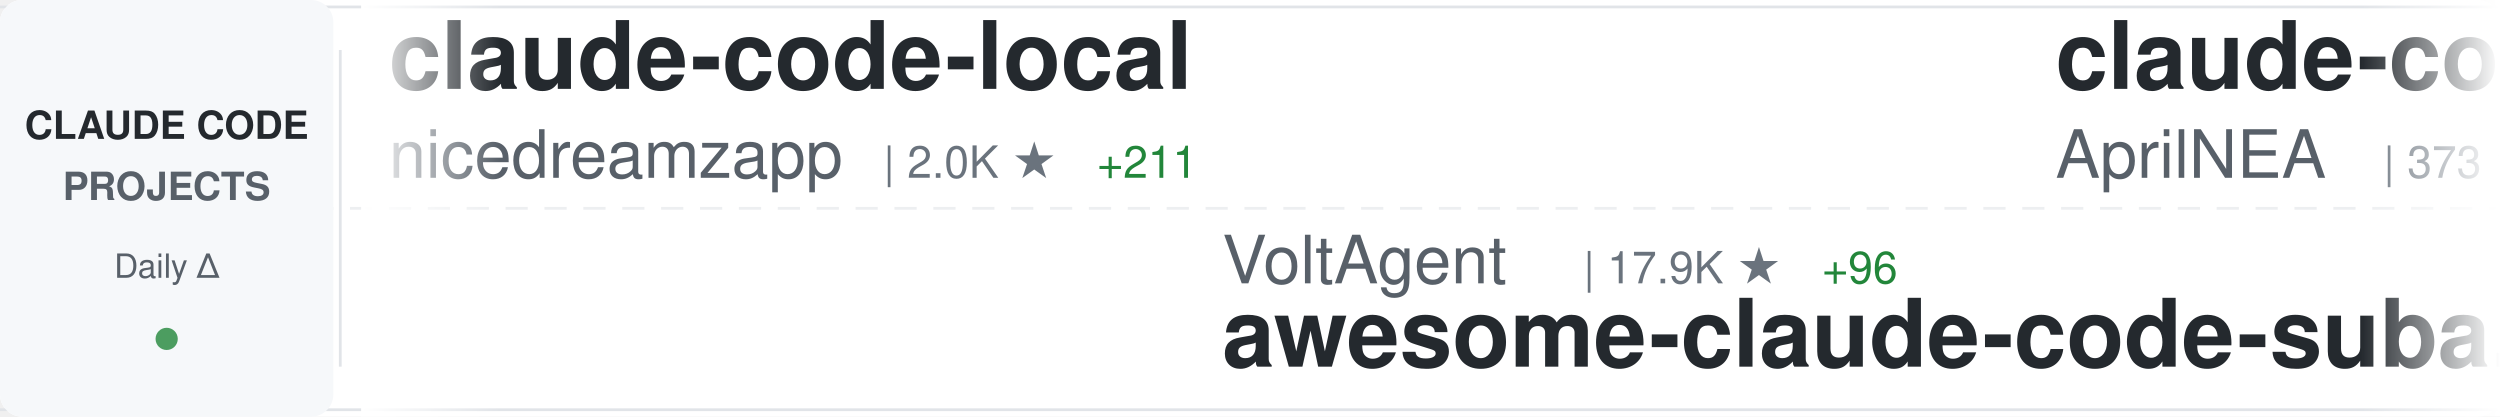
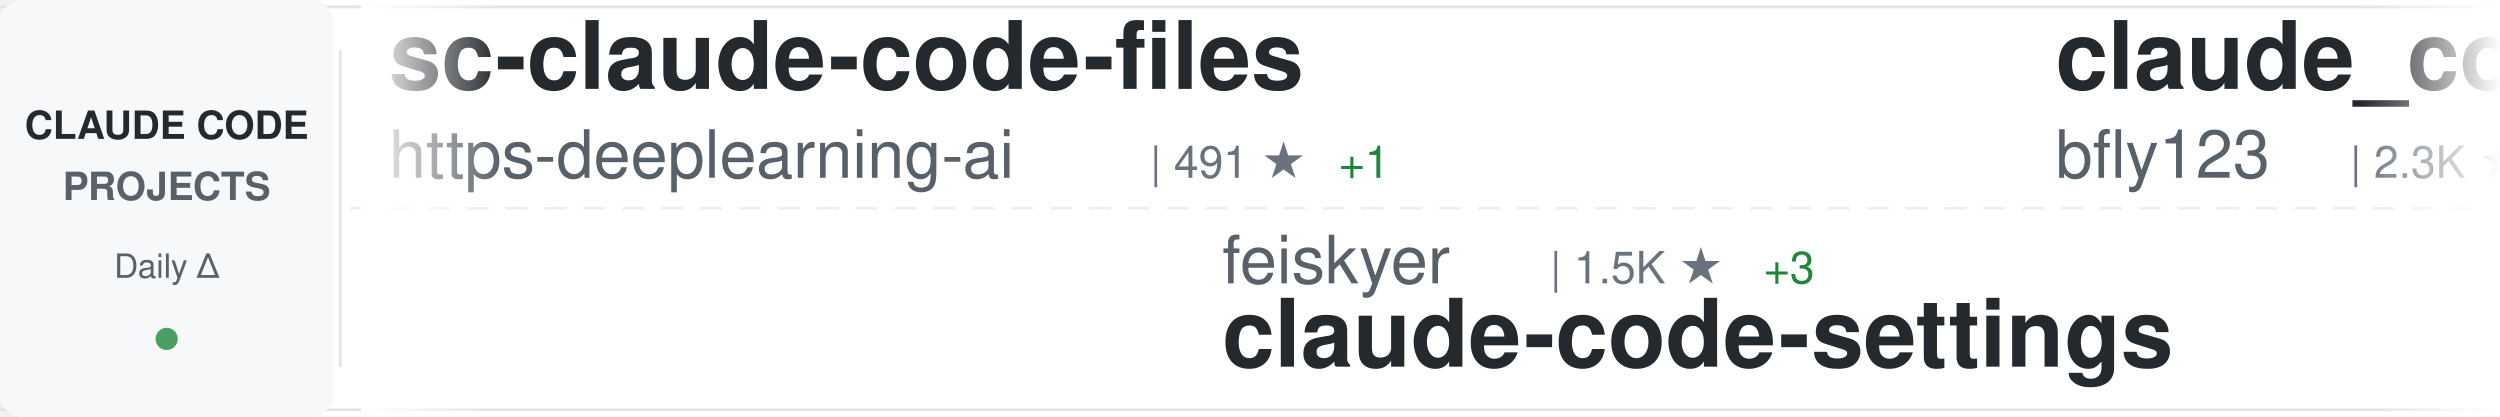
<svg xmlns="http://www.w3.org/2000/svg" width="900" height="150">
  <defs>
    <linearGradient id="awesomeLeftFade" x1="0%" y1="0%" x2="100%" y2="0%">
      <stop offset="0%" style="stop-color:#ffffff;stop-opacity:1" />
      <stop offset="100%" style="stop-color:#ffffff;stop-opacity:0" />
    </linearGradient>
    <linearGradient id="awesomeRightFade" x1="0%" y1="0%" x2="100%" y2="0%">
      <stop offset="0%" style="stop-color:#ffffff;stop-opacity:0" />
      <stop offset="100%" style="stop-color:#ffffff;stop-opacity:1" />
    </linearGradient>
  </defs>
  <rect width="900" height="150" fill="#ffffff" rx="8" />
  <rect x="0" y="2" width="900" height="1" fill="#e1e4e8" />
  <rect x="0" y="147" width="900" height="1" fill="#e1e4e8" />
  <line x1="0" y1="75" x2="900" y2="75" stroke="#e1e4e8" stroke-width="1" stroke-dasharray="8 6" opacity="0.6" />
  <rect x="0" y="0" width="120" height="150" fill="#f6f8fa" rx="8" />
  <text x="60" y="50" font-family="-apple-system, BlinkMacSystemFont, 'Segoe UI', Helvetica, Arial, sans-serif" font-size="14" font-weight="600" fill="#24292e" text-anchor="middle">CLAUDE CODE</text>
  <text x="60" y="72" font-family="-apple-system, BlinkMacSystemFont, 'Segoe UI', Helvetica, Arial, sans-serif" font-size="14" font-weight="600" fill="#586069" text-anchor="middle">PROJECTS</text>
  <text x="60" y="100" font-family="-apple-system, BlinkMacSystemFont, 'Segoe UI', Helvetica, Arial, sans-serif" font-size="12" font-weight="500" fill="#586069" text-anchor="middle">Daily Δ</text>
  <circle cx="60" cy="122" r="4" fill="#22863a" opacity="0.8" />
  <rect x="122" y="18" width="1" height="114" fill="#e1e4e8" />
  <clipPath id="awesomeTickerClip">
    <rect x="130" y="0" width="770" height="150" />
  </clipPath>
  <g clip-path="url(#awesomeTickerClip)">
    <g id="awesomeTickerItems">
      <animateTransform attributeName="transform" attributeType="XML" type="translate" from="0 0" to="-3000 0" dur="54s" repeatCount="indefinite" />
      <g transform="translate(0, 0)">
-         <text x="140" y="32" font-family="-apple-system, BlinkMacSystemFont, 'Segoe UI', Helvetica, Arial, sans-serif" font-size="34" font-weight="600" fill="#24292e">claude-code-local</text>
-         <text x="140" y="64" font-family="-apple-system, BlinkMacSystemFont, 'Segoe UI', Helvetica, Arial, sans-serif" font-size="24" font-weight="400" fill="#586069">nicedreamzapp</text>
-         <text x="318" y="64" font-family="-apple-system, BlinkMacSystemFont, 'Segoe UI', Helvetica, Arial, sans-serif" font-size="16" font-weight="500" fill="#6a737d">| 2.0K ★</text>
-         <text x="395" y="64" font-family="-apple-system, BlinkMacSystemFont, 'Segoe UI', Helvetica, Arial, sans-serif" font-size="16" font-weight="500" fill="#22863a"> +211</text>
+         <text x="140" y="32" font-family="-apple-system, BlinkMacSystemFont, 'Segoe UI', Helvetica, Arial, sans-serif" font-size="34" font-weight="600" fill="#24292e">sc-claude-code-files</text>
+         <text x="140" y="64" font-family="-apple-system, BlinkMacSystemFont, 'Segoe UI', Helvetica, Arial, sans-serif" font-size="24" font-weight="400" fill="#586069">https-deeplearning-ai</text>
+         <text x="414" y="64" font-family="-apple-system, BlinkMacSystemFont, 'Segoe UI', Helvetica, Arial, sans-serif" font-size="16" font-weight="500" fill="#6a737d">| 491 ★</text>
+         <text x="482" y="64" font-family="-apple-system, BlinkMacSystemFont, 'Segoe UI', Helvetica, Arial, sans-serif" font-size="16" font-weight="500" fill="#22863a"> +1</text>
      </g>
      <g transform="translate(300, 0)">
-         <text x="140" y="102" font-family="-apple-system, BlinkMacSystemFont, 'Segoe UI', Helvetica, Arial, sans-serif" font-size="24" font-weight="400" fill="#586069">VoltAgent</text>
-         <text x="270" y="102" font-family="-apple-system, BlinkMacSystemFont, 'Segoe UI', Helvetica, Arial, sans-serif" font-size="16" font-weight="500" fill="#6a737d">| 17.9K ★</text>
-         <text x="356" y="102" font-family="-apple-system, BlinkMacSystemFont, 'Segoe UI', Helvetica, Arial, sans-serif" font-size="16" font-weight="500" fill="#22863a"> +96</text>
-         <text x="140" y="132" font-family="-apple-system, BlinkMacSystemFont, 'Segoe UI', Helvetica, Arial, sans-serif" font-size="34" font-weight="600" fill="#24292e">awesome-claude-code-suba...</text>
+         <text x="140" y="102" font-family="-apple-system, BlinkMacSystemFont, 'Segoe UI', Helvetica, Arial, sans-serif" font-size="24" font-weight="400" fill="#586069">feiskyer</text>
+         <text x="258" y="102" font-family="-apple-system, BlinkMacSystemFont, 'Segoe UI', Helvetica, Arial, sans-serif" font-size="16" font-weight="500" fill="#6a737d">| 1.5K ★</text>
+         <text x="335" y="102" font-family="-apple-system, BlinkMacSystemFont, 'Segoe UI', Helvetica, Arial, sans-serif" font-size="16" font-weight="500" fill="#22863a"> +3</text>
+         <text x="140" y="132" font-family="-apple-system, BlinkMacSystemFont, 'Segoe UI', Helvetica, Arial, sans-serif" font-size="34" font-weight="600" fill="#24292e">claude-code-settings</text>
      </g>
      <g transform="translate(600, 0)">
-         <text x="140" y="32" font-family="-apple-system, BlinkMacSystemFont, 'Segoe UI', Helvetica, Arial, sans-serif" font-size="34" font-weight="600" fill="#24292e">claude-code-source</text>
-         <text x="140" y="64" font-family="-apple-system, BlinkMacSystemFont, 'Segoe UI', Helvetica, Arial, sans-serif" font-size="24" font-weight="400" fill="#586069">AprilNEA</text>
-         <text x="258" y="64" font-family="-apple-system, BlinkMacSystemFont, 'Segoe UI', Helvetica, Arial, sans-serif" font-size="16" font-weight="500" fill="#6a737d">| 373 ★</text>
-         <text x="326" y="64" font-family="-apple-system, BlinkMacSystemFont, 'Segoe UI', Helvetica, Arial, sans-serif" font-size="16" font-weight="500" fill="#22863a"> +1</text>
+         <text x="140" y="32" font-family="-apple-system, BlinkMacSystemFont, 'Segoe UI', Helvetica, Arial, sans-serif" font-size="34" font-weight="600" fill="#24292e">claude_code_bridge</text>
+         <text x="140" y="64" font-family="-apple-system, BlinkMacSystemFont, 'Segoe UI', Helvetica, Arial, sans-serif" font-size="24" font-weight="400" fill="#586069">bfly123</text>
+         <text x="246" y="64" font-family="-apple-system, BlinkMacSystemFont, 'Segoe UI', Helvetica, Arial, sans-serif" font-size="16" font-weight="500" fill="#6a737d">| 2.3K ★</text>
+         <text x="323" y="64" font-family="-apple-system, BlinkMacSystemFont, 'Segoe UI', Helvetica, Arial, sans-serif" font-size="16" font-weight="500" fill="#22863a"> +11</text>
      </g>
      <g transform="translate(900, 0)">
-         <text x="140" y="102" font-family="-apple-system, BlinkMacSystemFont, 'Segoe UI', Helvetica, Arial, sans-serif" font-size="24" font-weight="400" fill="#586069">pedrohcgs</text>
-         <text x="270" y="102" font-family="-apple-system, BlinkMacSystemFont, 'Segoe UI', Helvetica, Arial, sans-serif" font-size="16" font-weight="500" fill="#6a737d">| 965 ★</text>
-         <text x="338" y="102" font-family="-apple-system, BlinkMacSystemFont, 'Segoe UI', Helvetica, Arial, sans-serif" font-size="16" font-weight="500" fill="#22863a"> +10</text>
-         <text x="140" y="132" font-family="-apple-system, BlinkMacSystemFont, 'Segoe UI', Helvetica, Arial, sans-serif" font-size="34" font-weight="600" fill="#24292e">claude-code-my-workflow</text>
+         <text x="140" y="102" font-family="-apple-system, BlinkMacSystemFont, 'Segoe UI', Helvetica, Arial, sans-serif" font-size="24" font-weight="400" fill="#586069">Alishahryar1</text>
+         <text x="306" y="102" font-family="-apple-system, BlinkMacSystemFont, 'Segoe UI', Helvetica, Arial, sans-serif" font-size="16" font-weight="500" fill="#6a737d">| 2.1K ★</text>
+         <text x="383" y="102" font-family="-apple-system, BlinkMacSystemFont, 'Segoe UI', Helvetica, Arial, sans-serif" font-size="16" font-weight="500" fill="#22863a"> +50</text>
+         <text x="140" y="132" font-family="-apple-system, BlinkMacSystemFont, 'Segoe UI', Helvetica, Arial, sans-serif" font-size="34" font-weight="600" fill="#24292e">free-claude-code</text>
      </g>
      <g transform="translate(1200, 0)">
-         <text x="140" y="32" font-family="-apple-system, BlinkMacSystemFont, 'Segoe UI', Helvetica, Arial, sans-serif" font-size="34" font-weight="600" fill="#24292e">claude-code-book</text>
-         <text x="140" y="64" font-family="-apple-system, BlinkMacSystemFont, 'Segoe UI', Helvetica, Arial, sans-serif" font-size="24" font-weight="400" fill="#586069">lintsinghua</text>
-         <text x="294" y="64" font-family="-apple-system, BlinkMacSystemFont, 'Segoe UI', Helvetica, Arial, sans-serif" font-size="16" font-weight="500" fill="#6a737d">| 2.9K ★</text>
-         <text x="371" y="64" font-family="-apple-system, BlinkMacSystemFont, 'Segoe UI', Helvetica, Arial, sans-serif" font-size="16" font-weight="500" fill="#22863a"> +28</text>
+         <text x="140" y="32" font-family="-apple-system, BlinkMacSystemFont, 'Segoe UI', Helvetica, Arial, sans-serif" font-size="34" font-weight="600" fill="#24292e">ralph</text>
+         <text x="140" y="64" font-family="-apple-system, BlinkMacSystemFont, 'Segoe UI', Helvetica, Arial, sans-serif" font-size="24" font-weight="400" fill="#586069">snarktank</text>
+         <text x="270" y="64" font-family="-apple-system, BlinkMacSystemFont, 'Segoe UI', Helvetica, Arial, sans-serif" font-size="16" font-weight="500" fill="#6a737d">| 17.6K ★</text>
+         <text x="356" y="64" font-family="-apple-system, BlinkMacSystemFont, 'Segoe UI', Helvetica, Arial, sans-serif" font-size="16" font-weight="500" fill="#22863a"> +89</text>
      </g>
      <g transform="translate(1500, 0)">
-         <text x="140" y="102" font-family="-apple-system, BlinkMacSystemFont, 'Segoe UI', Helvetica, Arial, sans-serif" font-size="24" font-weight="400" fill="#586069">https-deeplearning-ai</text>
-         <text x="414" y="102" font-family="-apple-system, BlinkMacSystemFont, 'Segoe UI', Helvetica, Arial, sans-serif" font-size="16" font-weight="500" fill="#6a737d">| 491 ★</text>
-         <text x="482" y="102" font-family="-apple-system, BlinkMacSystemFont, 'Segoe UI', Helvetica, Arial, sans-serif" font-size="16" font-weight="500" fill="#22863a"> +1</text>
-         <text x="140" y="132" font-family="-apple-system, BlinkMacSystemFont, 'Segoe UI', Helvetica, Arial, sans-serif" font-size="34" font-weight="600" fill="#24292e">sc-claude-code-files</text>
+         <text x="140" y="102" font-family="-apple-system, BlinkMacSystemFont, 'Segoe UI', Helvetica, Arial, sans-serif" font-size="24" font-weight="400" fill="#586069">sickn33</text>
+         <text x="246" y="102" font-family="-apple-system, BlinkMacSystemFont, 'Segoe UI', Helvetica, Arial, sans-serif" font-size="16" font-weight="500" fill="#6a737d">| 34.5K ★</text>
+         <text x="332" y="102" font-family="-apple-system, BlinkMacSystemFont, 'Segoe UI', Helvetica, Arial, sans-serif" font-size="16" font-weight="500" fill="#22863a"> +215</text>
+         <text x="140" y="132" font-family="-apple-system, BlinkMacSystemFont, 'Segoe UI', Helvetica, Arial, sans-serif" font-size="34" font-weight="600" fill="#24292e">antigravity-awesome-skil...</text>
      </g>
      <g transform="translate(1800, 0)">
-         <text x="140" y="32" font-family="-apple-system, BlinkMacSystemFont, 'Segoe UI', Helvetica, Arial, sans-serif" font-size="34" font-weight="600" fill="#24292e">claude-code-tudou</text>
-         <text x="140" y="64" font-family="-apple-system, BlinkMacSystemFont, 'Segoe UI', Helvetica, Arial, sans-serif" font-size="24" font-weight="400" fill="#586069">AICoderTudou</text>
-         <text x="306" y="64" font-family="-apple-system, BlinkMacSystemFont, 'Segoe UI', Helvetica, Arial, sans-serif" font-size="16" font-weight="500" fill="#6a737d">| 494 ★</text>
-         <text x="374" y="64" font-family="-apple-system, BlinkMacSystemFont, 'Segoe UI', Helvetica, Arial, sans-serif" font-size="16" font-weight="500" fill="#22863a"> +4</text>
+         <text x="140" y="32" font-family="-apple-system, BlinkMacSystemFont, 'Segoe UI', Helvetica, Arial, sans-serif" font-size="34" font-weight="600" fill="#24292e">edmunds-claude-code</text>
+         <text x="140" y="64" font-family="-apple-system, BlinkMacSystemFont, 'Segoe UI', Helvetica, Arial, sans-serif" font-size="24" font-weight="400" fill="#586069">edmund-io</text>
+         <text x="270" y="64" font-family="-apple-system, BlinkMacSystemFont, 'Segoe UI', Helvetica, Arial, sans-serif" font-size="16" font-weight="500" fill="#6a737d">| 1.4K ★</text>
+         <text x="347" y="64" font-family="-apple-system, BlinkMacSystemFont, 'Segoe UI', Helvetica, Arial, sans-serif" font-size="16" font-weight="500" fill="#22863a"> +2</text>
      </g>
      <g transform="translate(2100, 0)">
-         <text x="140" y="102" font-family="-apple-system, BlinkMacSystemFont, 'Segoe UI', Helvetica, Arial, sans-serif" font-size="24" font-weight="400" fill="#586069">fazxes</text>
-         <text x="234" y="102" font-family="-apple-system, BlinkMacSystemFont, 'Segoe UI', Helvetica, Arial, sans-serif" font-size="16" font-weight="500" fill="#6a737d">| 209 ★</text>
-         <text x="302" y="102" font-family="-apple-system, BlinkMacSystemFont, 'Segoe UI', Helvetica, Arial, sans-serif" font-size="16" font-weight="500" fill="#22863a"> +1</text>
-         <text x="140" y="132" font-family="-apple-system, BlinkMacSystemFont, 'Segoe UI', Helvetica, Arial, sans-serif" font-size="34" font-weight="600" fill="#24292e">Claude-code</text>
+         <text x="140" y="102" font-family="-apple-system, BlinkMacSystemFont, 'Segoe UI', Helvetica, Arial, sans-serif" font-size="24" font-weight="400" fill="#586069">farion1231</text>
+         <text x="282" y="102" font-family="-apple-system, BlinkMacSystemFont, 'Segoe UI', Helvetica, Arial, sans-serif" font-size="16" font-weight="500" fill="#6a737d">| 48.9K ★</text>
+         <text x="368" y="102" font-family="-apple-system, BlinkMacSystemFont, 'Segoe UI', Helvetica, Arial, sans-serif" font-size="16" font-weight="500" fill="#22863a"> +661</text>
+         <text x="140" y="132" font-family="-apple-system, BlinkMacSystemFont, 'Segoe UI', Helvetica, Arial, sans-serif" font-size="34" font-weight="600" fill="#24292e">cc-switch</text>
      </g>
      <g transform="translate(2400, 0)">
-         <text x="140" y="32" font-family="-apple-system, BlinkMacSystemFont, 'Segoe UI', Helvetica, Arial, sans-serif" font-size="34" font-weight="600" fill="#24292e">claude-code-cli</text>
-         <text x="140" y="64" font-family="-apple-system, BlinkMacSystemFont, 'Segoe UI', Helvetica, Arial, sans-serif" font-size="24" font-weight="400" fill="#586069">huangserva</text>
-         <text x="282" y="64" font-family="-apple-system, BlinkMacSystemFont, 'Segoe UI', Helvetica, Arial, sans-serif" font-size="16" font-weight="500" fill="#6a737d">| 558 ★</text>
-         <text x="350" y="64" font-family="-apple-system, BlinkMacSystemFont, 'Segoe UI', Helvetica, Arial, sans-serif" font-size="16" font-weight="500" fill="#22863a"> +1</text>
+         <text x="140" y="32" font-family="-apple-system, BlinkMacSystemFont, 'Segoe UI', Helvetica, Arial, sans-serif" font-size="34" font-weight="600" fill="#24292e">Claude-code</text>
+         <text x="140" y="64" font-family="-apple-system, BlinkMacSystemFont, 'Segoe UI', Helvetica, Arial, sans-serif" font-size="24" font-weight="400" fill="#586069">fazxes</text>
+         <text x="234" y="64" font-family="-apple-system, BlinkMacSystemFont, 'Segoe UI', Helvetica, Arial, sans-serif" font-size="16" font-weight="500" fill="#6a737d">| 209 ★</text>
+         <text x="302" y="64" font-family="-apple-system, BlinkMacSystemFont, 'Segoe UI', Helvetica, Arial, sans-serif" font-size="16" font-weight="500" fill="#22863a"> +1</text>
      </g>
      <g transform="translate(2700, 0)">
-         <text x="140" y="102" font-family="-apple-system, BlinkMacSystemFont, 'Segoe UI', Helvetica, Arial, sans-serif" font-size="24" font-weight="400" fill="#586069">LING71671</text>
-         <text x="270" y="102" font-family="-apple-system, BlinkMacSystemFont, 'Segoe UI', Helvetica, Arial, sans-serif" font-size="16" font-weight="500" fill="#6a737d">| 766 ★</text>
-         <text x="338" y="102" font-family="-apple-system, BlinkMacSystemFont, 'Segoe UI', Helvetica, Arial, sans-serif" font-size="16" font-weight="500" fill="#22863a"> +2</text>
-         <text x="140" y="132" font-family="-apple-system, BlinkMacSystemFont, 'Segoe UI', Helvetica, Arial, sans-serif" font-size="34" font-weight="600" fill="#24292e">Open-ClaudeCode</text>
+         <text x="140" y="102" font-family="-apple-system, BlinkMacSystemFont, 'Segoe UI', Helvetica, Arial, sans-serif" font-size="24" font-weight="400" fill="#586069">anthropics</text>
+         <text x="282" y="102" font-family="-apple-system, BlinkMacSystemFont, 'Segoe UI', Helvetica, Arial, sans-serif" font-size="16" font-weight="500" fill="#6a737d">| 798 ★</text>
+         <text x="350" y="102" font-family="-apple-system, BlinkMacSystemFont, 'Segoe UI', Helvetica, Arial, sans-serif" font-size="16" font-weight="500" fill="#22863a"> +1</text>
+         <text x="140" y="132" font-family="-apple-system, BlinkMacSystemFont, 'Segoe UI', Helvetica, Arial, sans-serif" font-size="34" font-weight="600" fill="#24292e">claude-code-base-action</text>
      </g>
      <g transform="translate(3000, 0)">
-         <text x="140" y="32" font-family="-apple-system, BlinkMacSystemFont, 'Segoe UI', Helvetica, Arial, sans-serif" font-size="34" font-weight="600" fill="#24292e">claude-code-local</text>
-         <text x="140" y="64" font-family="-apple-system, BlinkMacSystemFont, 'Segoe UI', Helvetica, Arial, sans-serif" font-size="24" font-weight="400" fill="#586069">nicedreamzapp</text>
-         <text x="318" y="64" font-family="-apple-system, BlinkMacSystemFont, 'Segoe UI', Helvetica, Arial, sans-serif" font-size="16" font-weight="500" fill="#6a737d">| 2.0K ★</text>
-         <text x="395" y="64" font-family="-apple-system, BlinkMacSystemFont, 'Segoe UI', Helvetica, Arial, sans-serif" font-size="16" font-weight="500" fill="#22863a"> +211</text>
+         <text x="140" y="32" font-family="-apple-system, BlinkMacSystemFont, 'Segoe UI', Helvetica, Arial, sans-serif" font-size="34" font-weight="600" fill="#24292e">sc-claude-code-files</text>
+         <text x="140" y="64" font-family="-apple-system, BlinkMacSystemFont, 'Segoe UI', Helvetica, Arial, sans-serif" font-size="24" font-weight="400" fill="#586069">https-deeplearning-ai</text>
+         <text x="414" y="64" font-family="-apple-system, BlinkMacSystemFont, 'Segoe UI', Helvetica, Arial, sans-serif" font-size="16" font-weight="500" fill="#6a737d">| 491 ★</text>
+         <text x="482" y="64" font-family="-apple-system, BlinkMacSystemFont, 'Segoe UI', Helvetica, Arial, sans-serif" font-size="16" font-weight="500" fill="#22863a"> +1</text>
      </g>
      <g transform="translate(3300, 0)">
-         <text x="140" y="102" font-family="-apple-system, BlinkMacSystemFont, 'Segoe UI', Helvetica, Arial, sans-serif" font-size="24" font-weight="400" fill="#586069">VoltAgent</text>
-         <text x="270" y="102" font-family="-apple-system, BlinkMacSystemFont, 'Segoe UI', Helvetica, Arial, sans-serif" font-size="16" font-weight="500" fill="#6a737d">| 17.9K ★</text>
-         <text x="356" y="102" font-family="-apple-system, BlinkMacSystemFont, 'Segoe UI', Helvetica, Arial, sans-serif" font-size="16" font-weight="500" fill="#22863a"> +96</text>
-         <text x="140" y="132" font-family="-apple-system, BlinkMacSystemFont, 'Segoe UI', Helvetica, Arial, sans-serif" font-size="34" font-weight="600" fill="#24292e">awesome-claude-code-suba...</text>
+         <text x="140" y="102" font-family="-apple-system, BlinkMacSystemFont, 'Segoe UI', Helvetica, Arial, sans-serif" font-size="24" font-weight="400" fill="#586069">feiskyer</text>
+         <text x="258" y="102" font-family="-apple-system, BlinkMacSystemFont, 'Segoe UI', Helvetica, Arial, sans-serif" font-size="16" font-weight="500" fill="#6a737d">| 1.5K ★</text>
+         <text x="335" y="102" font-family="-apple-system, BlinkMacSystemFont, 'Segoe UI', Helvetica, Arial, sans-serif" font-size="16" font-weight="500" fill="#22863a"> +3</text>
+         <text x="140" y="132" font-family="-apple-system, BlinkMacSystemFont, 'Segoe UI', Helvetica, Arial, sans-serif" font-size="34" font-weight="600" fill="#24292e">claude-code-settings</text>
      </g>
      <g transform="translate(3600, 0)">
-         <text x="140" y="32" font-family="-apple-system, BlinkMacSystemFont, 'Segoe UI', Helvetica, Arial, sans-serif" font-size="34" font-weight="600" fill="#24292e">claude-code-source</text>
-         <text x="140" y="64" font-family="-apple-system, BlinkMacSystemFont, 'Segoe UI', Helvetica, Arial, sans-serif" font-size="24" font-weight="400" fill="#586069">AprilNEA</text>
-         <text x="258" y="64" font-family="-apple-system, BlinkMacSystemFont, 'Segoe UI', Helvetica, Arial, sans-serif" font-size="16" font-weight="500" fill="#6a737d">| 373 ★</text>
-         <text x="326" y="64" font-family="-apple-system, BlinkMacSystemFont, 'Segoe UI', Helvetica, Arial, sans-serif" font-size="16" font-weight="500" fill="#22863a"> +1</text>
+         <text x="140" y="32" font-family="-apple-system, BlinkMacSystemFont, 'Segoe UI', Helvetica, Arial, sans-serif" font-size="34" font-weight="600" fill="#24292e">claude_code_bridge</text>
+         <text x="140" y="64" font-family="-apple-system, BlinkMacSystemFont, 'Segoe UI', Helvetica, Arial, sans-serif" font-size="24" font-weight="400" fill="#586069">bfly123</text>
+         <text x="246" y="64" font-family="-apple-system, BlinkMacSystemFont, 'Segoe UI', Helvetica, Arial, sans-serif" font-size="16" font-weight="500" fill="#6a737d">| 2.3K ★</text>
+         <text x="323" y="64" font-family="-apple-system, BlinkMacSystemFont, 'Segoe UI', Helvetica, Arial, sans-serif" font-size="16" font-weight="500" fill="#22863a"> +11</text>
      </g>
      <g transform="translate(3900, 0)">
-         <text x="140" y="102" font-family="-apple-system, BlinkMacSystemFont, 'Segoe UI', Helvetica, Arial, sans-serif" font-size="24" font-weight="400" fill="#586069">pedrohcgs</text>
-         <text x="270" y="102" font-family="-apple-system, BlinkMacSystemFont, 'Segoe UI', Helvetica, Arial, sans-serif" font-size="16" font-weight="500" fill="#6a737d">| 965 ★</text>
-         <text x="338" y="102" font-family="-apple-system, BlinkMacSystemFont, 'Segoe UI', Helvetica, Arial, sans-serif" font-size="16" font-weight="500" fill="#22863a"> +10</text>
-         <text x="140" y="132" font-family="-apple-system, BlinkMacSystemFont, 'Segoe UI', Helvetica, Arial, sans-serif" font-size="34" font-weight="600" fill="#24292e">claude-code-my-workflow</text>
+         <text x="140" y="102" font-family="-apple-system, BlinkMacSystemFont, 'Segoe UI', Helvetica, Arial, sans-serif" font-size="24" font-weight="400" fill="#586069">Alishahryar1</text>
+         <text x="306" y="102" font-family="-apple-system, BlinkMacSystemFont, 'Segoe UI', Helvetica, Arial, sans-serif" font-size="16" font-weight="500" fill="#6a737d">| 2.1K ★</text>
+         <text x="383" y="102" font-family="-apple-system, BlinkMacSystemFont, 'Segoe UI', Helvetica, Arial, sans-serif" font-size="16" font-weight="500" fill="#22863a"> +50</text>
+         <text x="140" y="132" font-family="-apple-system, BlinkMacSystemFont, 'Segoe UI', Helvetica, Arial, sans-serif" font-size="34" font-weight="600" fill="#24292e">free-claude-code</text>
      </g>
    </g>
  </g>
  <rect x="130" y="0" width="50" height="150" fill="url(#awesomeLeftFade)" />
  <rect x="850" y="0" width="50" height="150" fill="url(#awesomeRightFade)" />
</svg>
